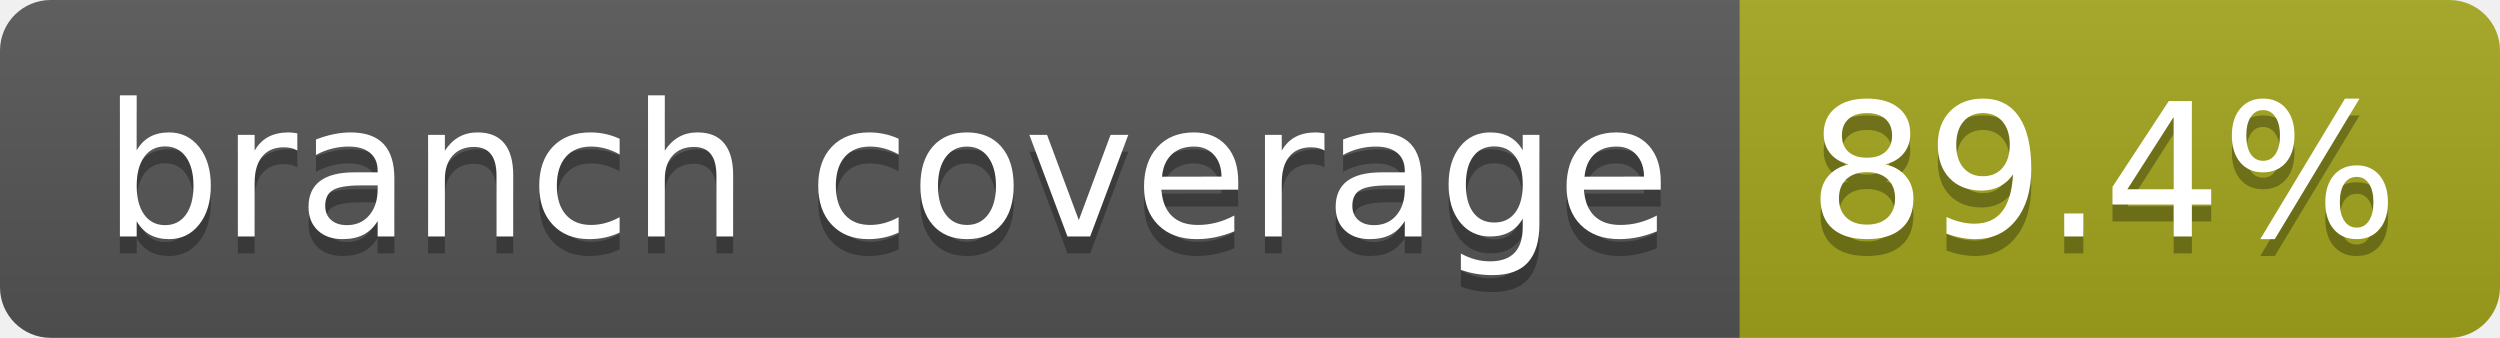
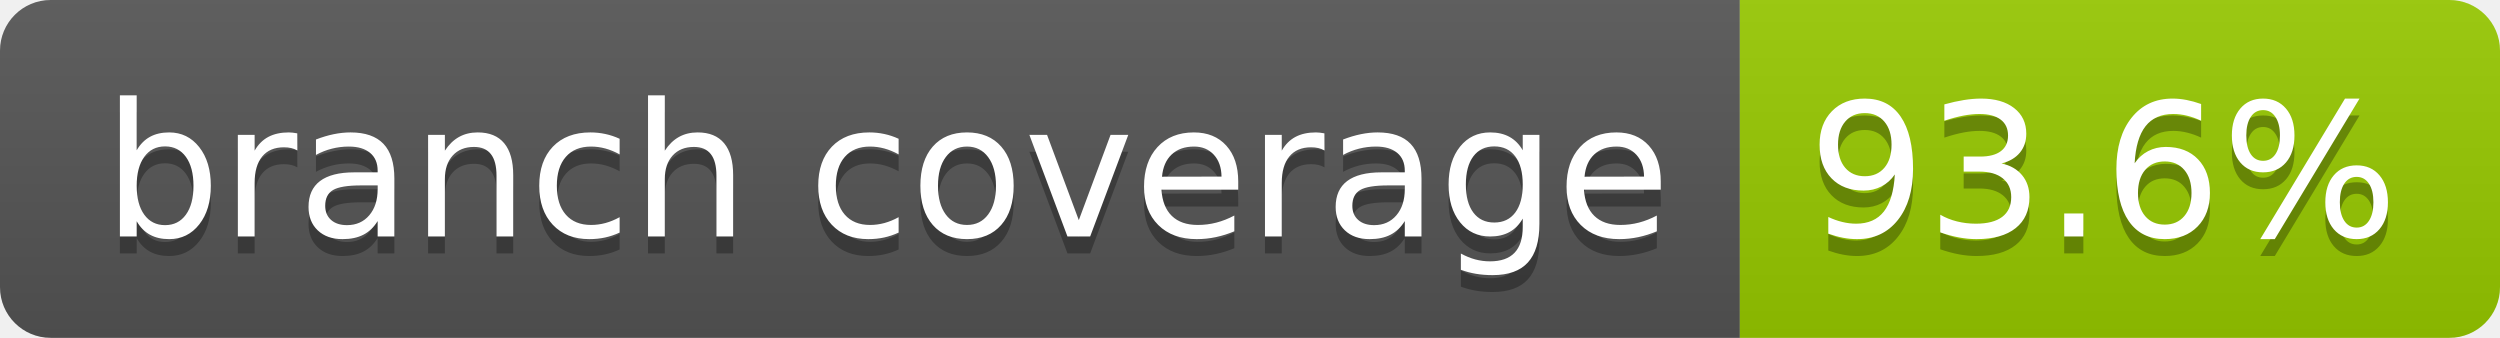
- <svg xmlns="http://www.w3.org/2000/svg" width="148" height="20" role="img" aria-label="branch coverage: 89.4%">
+ <svg xmlns="http://www.w3.org/2000/svg" width="148" height="20" role="img" aria-label="branch coverage: 93.6%">
  <linearGradient id="s" x2="0" y2="100%">
    <stop offset="0" stop-color="#bbb" stop-opacity=".1" />
    <stop offset="1" stop-opacity=".1" />
  </linearGradient>
  <clipPath id="r">
    <rect width="148" height="20" rx="3" fill="#fff" />
  </clipPath>
  <g clip-path="url(#r)">
    <rect width="103" height="20" fill="#555" />
-     <rect x="103" width="45" height="20" fill="#a4a61d" />
+     <rect x="103" width="45" height="20" fill="#97ca00" />
    <rect width="148" height="20" fill="url(#s)" />
  </g>
  <g fill="#fff" text-anchor="middle" font-family="Verdana,Geneva,DejaVu Sans,sans-serif" text-rendering="geometricPrecision" font-size="110">
    <text aria-hidden="true" x="525" y="150" fill="#010101" fill-opacity=".3" transform="scale(.1)" textLength="927">branch coverage</text>
    <text x="525" y="140" transform="scale(.1)" fill="#fff" textLength="927">branch coverage</text>
-     <text aria-hidden="true" x="1245" y="150" fill="#010101" fill-opacity=".3" transform="scale(.1)" textLength="350">89.4%</text>
-     <text x="1245" y="140" transform="scale(.1)" fill="#fff" textLength="350">89.4%</text>
+     <text aria-hidden="true" x="1245" y="150" fill="#010101" fill-opacity=".3" transform="scale(.1)" textLength="350">93.6%</text>
+     <text x="1245" y="140" transform="scale(.1)" fill="#fff" textLength="350">93.6%</text>
  </g>
</svg>
